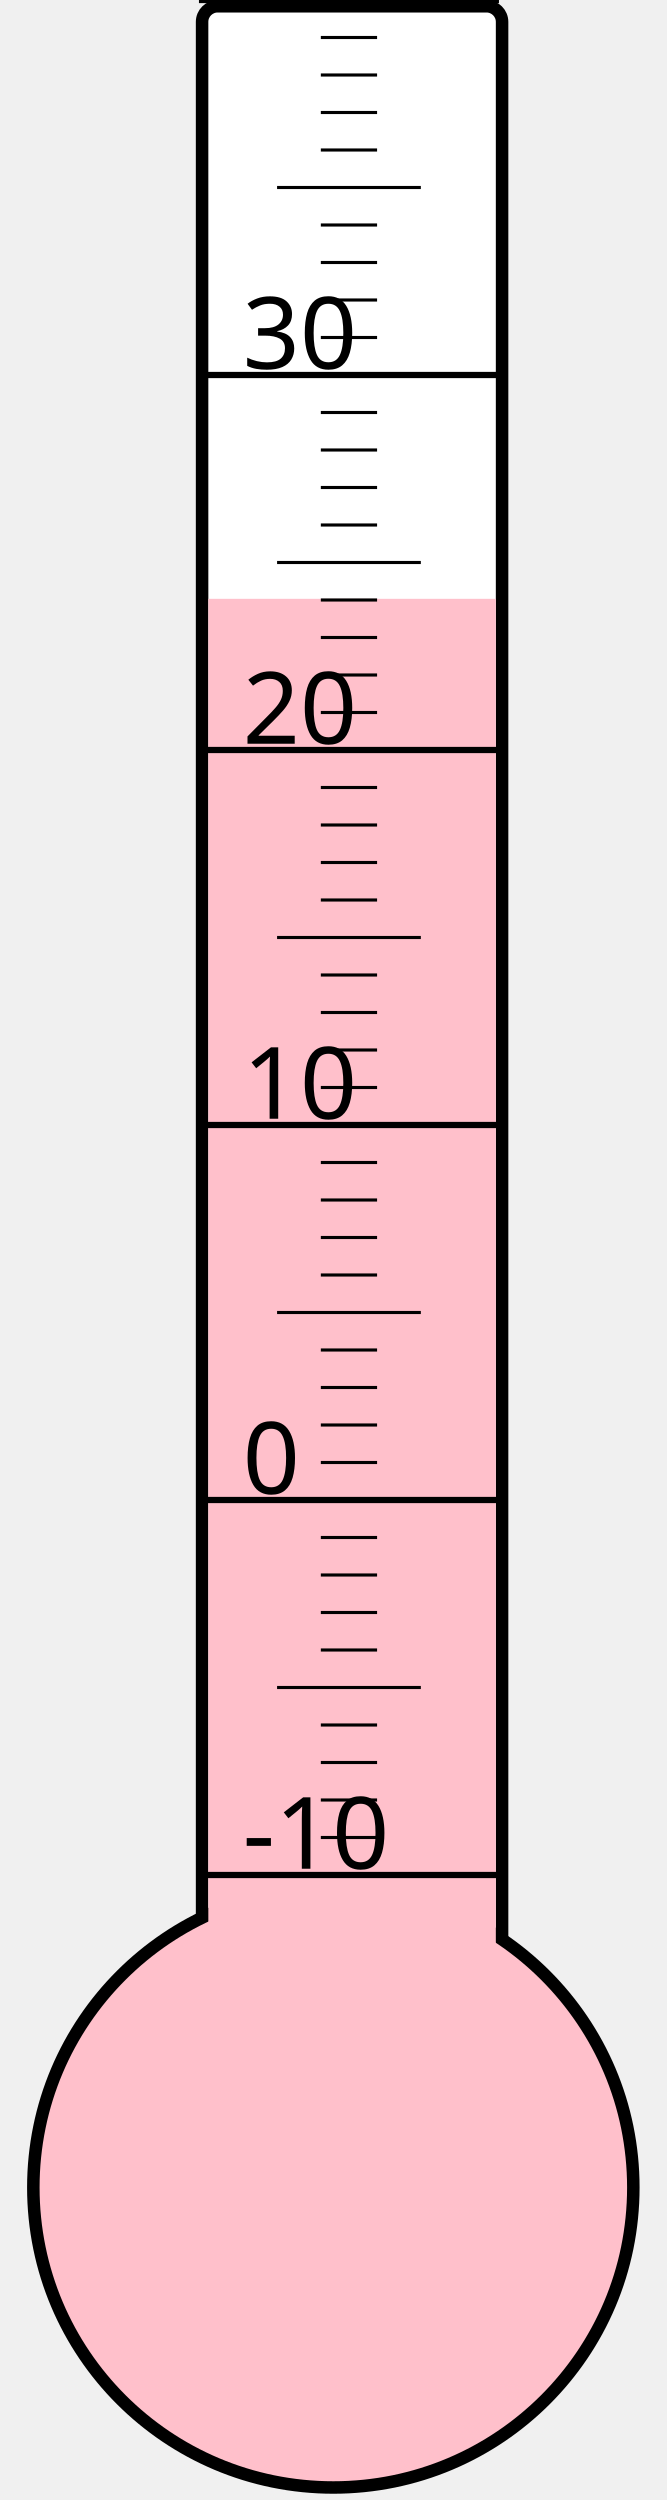
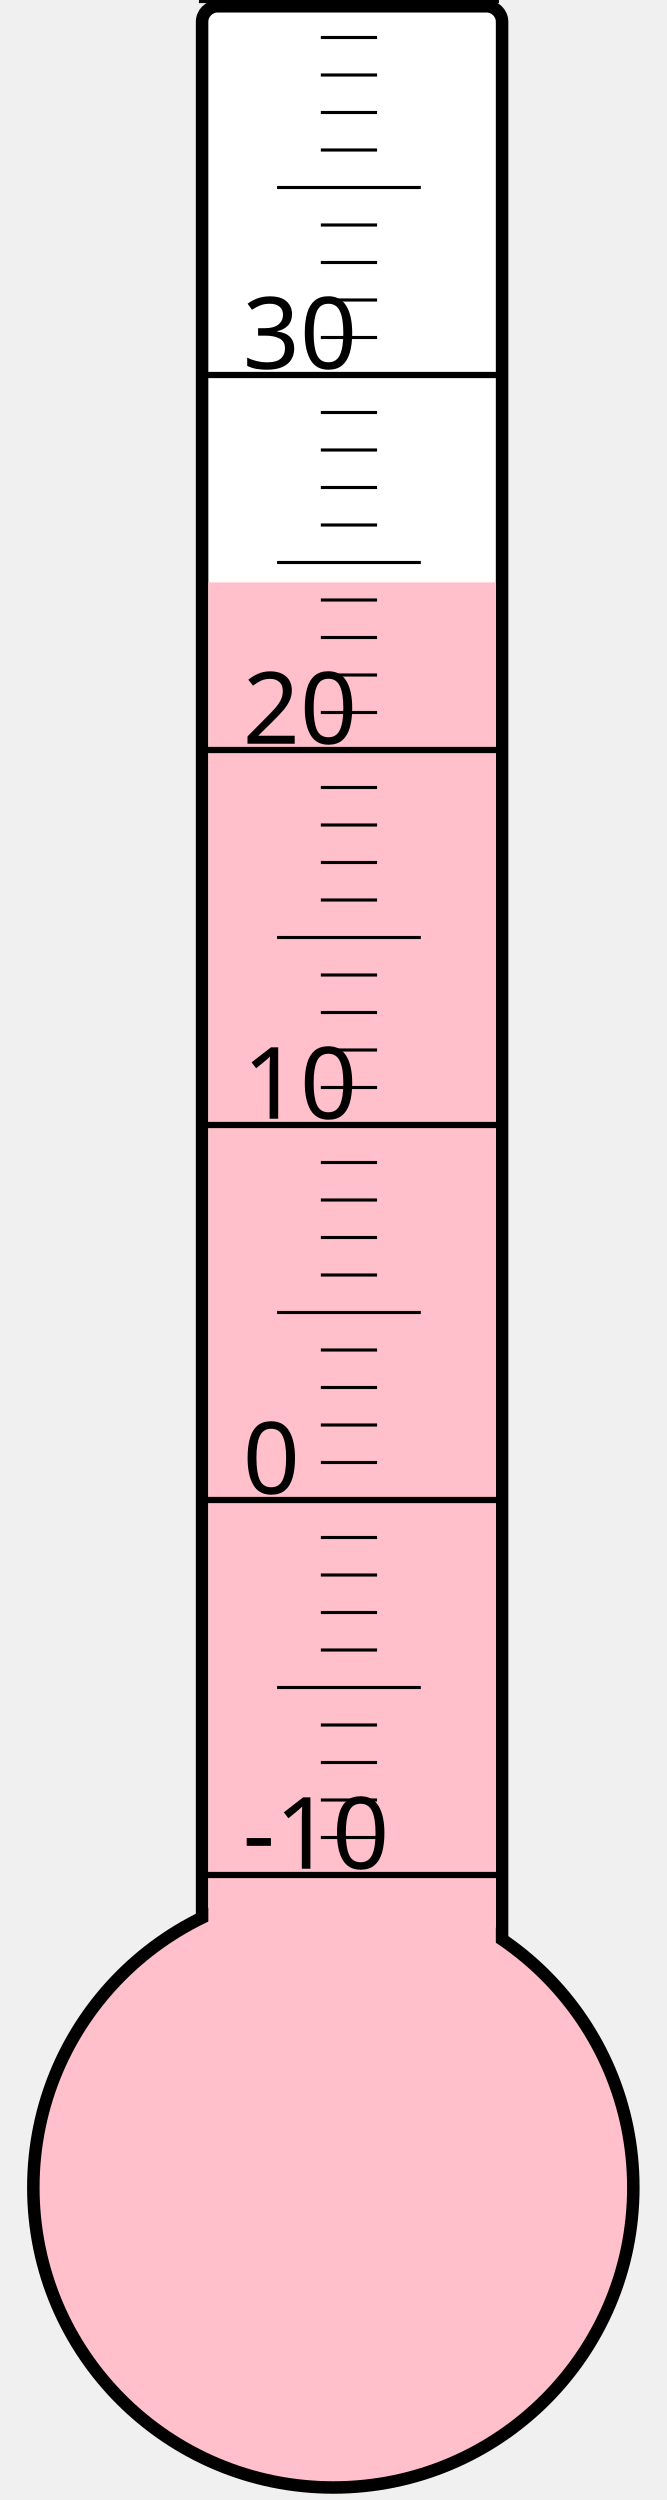
<svg xmlns="http://www.w3.org/2000/svg" width="40px" height="150px" viewBox="0 0 200 800">
  <rect width="200" height="800" x="0" y="0" style="fill: #ffffeb; fill-opacity: 0;" />
  <rect width="96" height="680" x="58" y="2" rx="5" ry="5" style="fill: white; fill-opacity: 1; stroke: black; stroke-width: 4;" />
  <circle cx="100" cy="700" r="96" style="fill: pink; stroke: black; stroke-width: 4;" />
-   <rect width="92" height="508.375" x="60" y="191.625" style="fill: pink; fill-opacity: 1; stroke-width: 0;" />
+   <rect width="92" height="513.625" x="60" y="186.375" style="fill: pink; fill-opacity: 1; stroke-width: 0;" />
  <text x="71" y="598" style="font-family: sans-serif; font-size: 24pt;">-10</text>
  <text x="71" y="478" style="font-family: sans-serif; font-size: 24pt;">0</text>
  <text x="71" y="358" style="font-family: sans-serif; font-size: 24pt;">10</text>
  <text x="71" y="238" style="font-family: sans-serif; font-size: 24pt;">20</text>
  <text x="71" y="118" style="font-family: sans-serif; font-size: 24pt;">30</text>
  <g style="stroke: black;">
    <line x1="57" y1="600" x2="153" y2="600" style="stroke-width: 2;" />
    <line x1="96" y1="588" x2="114" y2="588" style="stroke-width: 1;" />
    <line x1="96" y1="576" x2="114" y2="576" style="stroke-width: 1;" />
    <line x1="96" y1="564" x2="114" y2="564" style="stroke-width: 1;" />
    <line x1="96" y1="552" x2="114" y2="552" style="stroke-width: 1;" />
    <line x1="82" y1="540" x2="128" y2="540" style="stroke-width: 1;" />
    <line x1="96" y1="528" x2="114" y2="528" style="stroke-width: 1;" />
    <line x1="96" y1="516" x2="114" y2="516" style="stroke-width: 1;" />
    <line x1="96" y1="504" x2="114" y2="504" style="stroke-width: 1;" />
    <line x1="96" y1="492" x2="114" y2="492" style="stroke-width: 1;" />
    <line x1="57" y1="480" x2="153" y2="480" style="stroke-width: 2;" />
    <line x1="96" y1="468" x2="114" y2="468" style="stroke-width: 1;" />
    <line x1="96" y1="456" x2="114" y2="456" style="stroke-width: 1;" />
    <line x1="96" y1="444" x2="114" y2="444" style="stroke-width: 1;" />
    <line x1="96" y1="432" x2="114" y2="432" style="stroke-width: 1;" />
    <line x1="82" y1="420" x2="128" y2="420" style="stroke-width: 1;" />
    <line x1="96" y1="408" x2="114" y2="408" style="stroke-width: 1;" />
    <line x1="96" y1="396" x2="114" y2="396" style="stroke-width: 1;" />
    <line x1="96" y1="384" x2="114" y2="384" style="stroke-width: 1;" />
    <line x1="96" y1="372" x2="114" y2="372" style="stroke-width: 1;" />
    <line x1="57" y1="360" x2="153" y2="360" style="stroke-width: 2;" />
    <line x1="96" y1="348" x2="114" y2="348" style="stroke-width: 1;" />
    <line x1="96" y1="336" x2="114" y2="336" style="stroke-width: 1;" />
    <line x1="96" y1="324" x2="114" y2="324" style="stroke-width: 1;" />
    <line x1="96" y1="312" x2="114" y2="312" style="stroke-width: 1;" />
    <line x1="82" y1="300" x2="128" y2="300" style="stroke-width: 1;" />
    <line x1="96" y1="288" x2="114" y2="288" style="stroke-width: 1;" />
    <line x1="96" y1="276" x2="114" y2="276" style="stroke-width: 1;" />
    <line x1="96" y1="264" x2="114" y2="264" style="stroke-width: 1;" />
    <line x1="96" y1="252" x2="114" y2="252" style="stroke-width: 1;" />
    <line x1="57" y1="240" x2="153" y2="240" style="stroke-width: 2;" />
    <line x1="96" y1="228" x2="114" y2="228" style="stroke-width: 1;" />
    <line x1="96" y1="216" x2="114" y2="216" style="stroke-width: 1;" />
    <line x1="96" y1="204" x2="114" y2="204" style="stroke-width: 1;" />
    <line x1="96" y1="192" x2="114" y2="192" style="stroke-width: 1;" />
    <line x1="82" y1="180" x2="128" y2="180" style="stroke-width: 1;" />
    <line x1="96" y1="168" x2="114" y2="168" style="stroke-width: 1;" />
    <line x1="96" y1="156" x2="114" y2="156" style="stroke-width: 1;" />
    <line x1="96" y1="144" x2="114" y2="144" style="stroke-width: 1;" />
    <line x1="96" y1="132" x2="114" y2="132" style="stroke-width: 1;" />
    <line x1="57" y1="120" x2="153" y2="120" style="stroke-width: 2;" />
    <line x1="96" y1="108" x2="114" y2="108" style="stroke-width: 1;" />
    <line x1="96" y1="96" x2="114" y2="96" style="stroke-width: 1;" />
    <line x1="96" y1="84" x2="114" y2="84" style="stroke-width: 1;" />
    <line x1="96" y1="72" x2="114" y2="72" style="stroke-width: 1;" />
    <line x1="82" y1="60" x2="128" y2="60" style="stroke-width: 1;" />
    <line x1="96" y1="48" x2="114" y2="48" style="stroke-width: 1;" />
    <line x1="96" y1="36" x2="114" y2="36" style="stroke-width: 1;" />
    <line x1="96" y1="24" x2="114" y2="24" style="stroke-width: 1;" />
    <line x1="96" y1="12" x2="114" y2="12" style="stroke-width: 1;" />
    <line x1="57" y1="0" x2="153" y2="0" style="stroke-width: 2;" />
  </g>
</svg>
